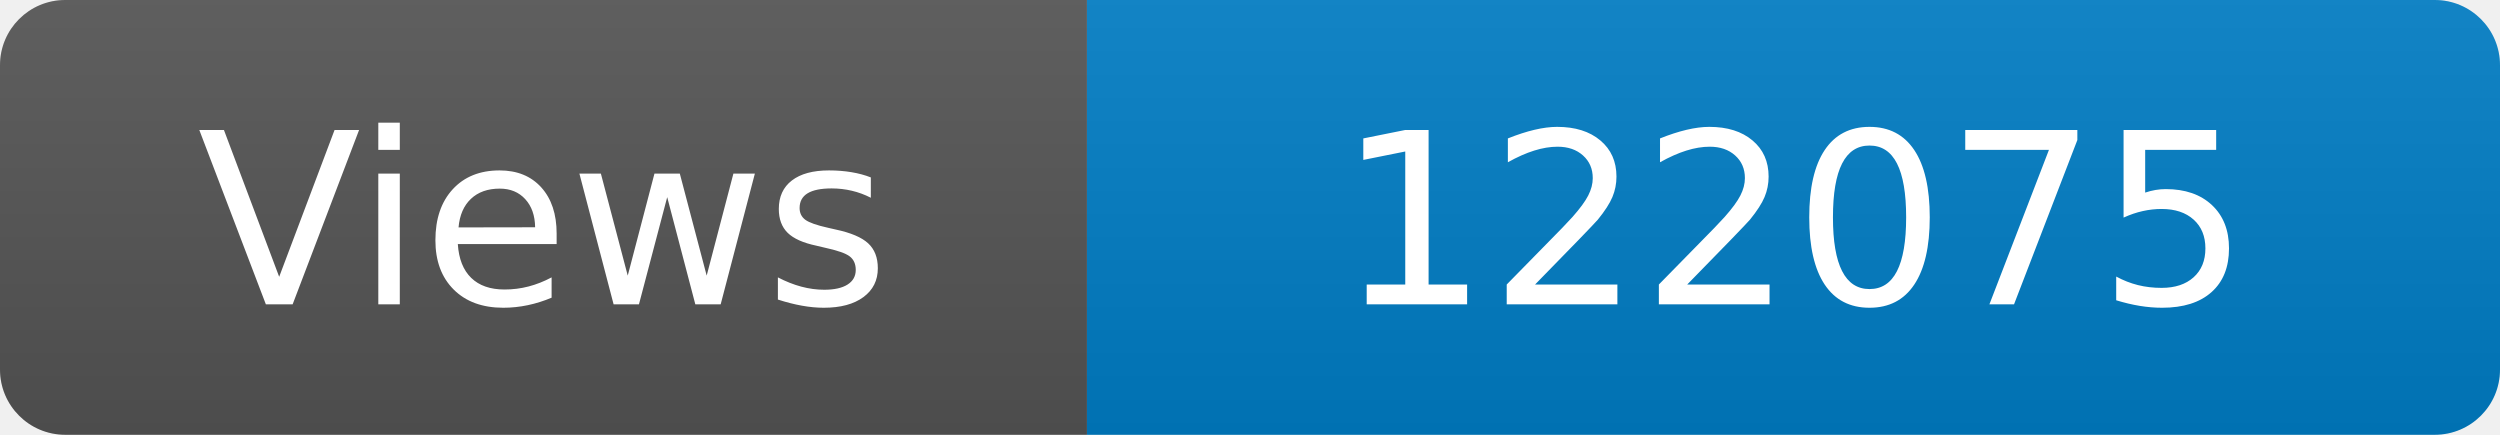
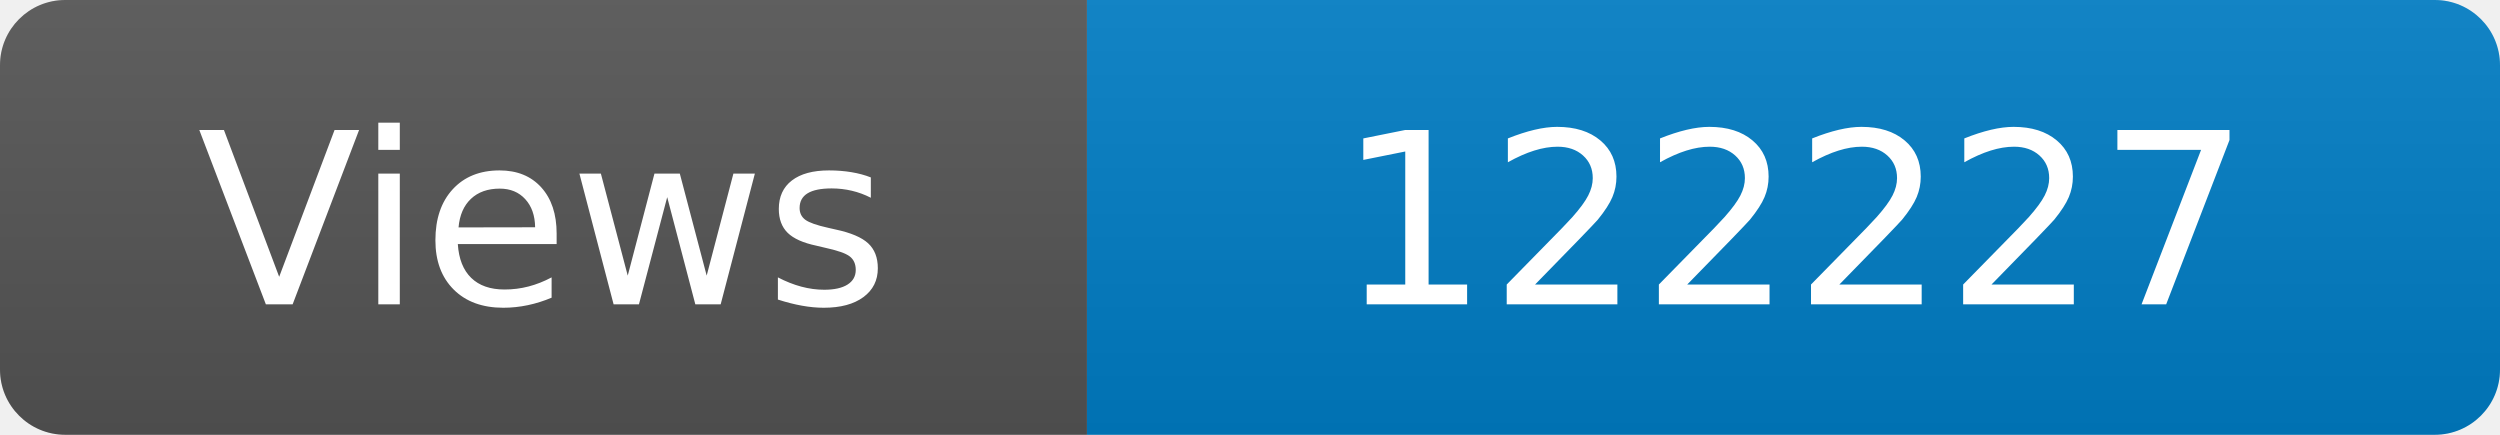
<svg xmlns="http://www.w3.org/2000/svg" width="115" height="20" role="img" aria-label="Maintained?: yes">
  <linearGradient id="s" x2="0" y2="100%">
    <stop offset="0" stop-color="#bbb" stop-opacity=".1" />
    <stop offset="1" stop-opacity=".1" />
  </linearGradient>
  <clipPath id="r">
    <rect width="115" height="20" rx="3" fill="#fff" />
  </clipPath>
  <g clip-path="url(#r)">
    <rect width="50" height="20" fill="#555" />
    <rect x="50" width="160" height="20" fill="#007ec6" />
    <rect width="115" height="20" fill="url(#s)" />
  </g>
  <g fill="#fff" text-anchor="middle" font-family="Verdana,Geneva,DejaVu Sans,sans-serif" font-size="110">
    <text x="250" y="140" transform="scale(.1)" fill="#fff">Views</text>
-     <text x="825" y="140" transform="scale(.1)" fill="#fff">122075</text>
+     <text x="825" y="140" transform="scale(.1)" fill="#fff">122227</text>
  </g>
</svg>
